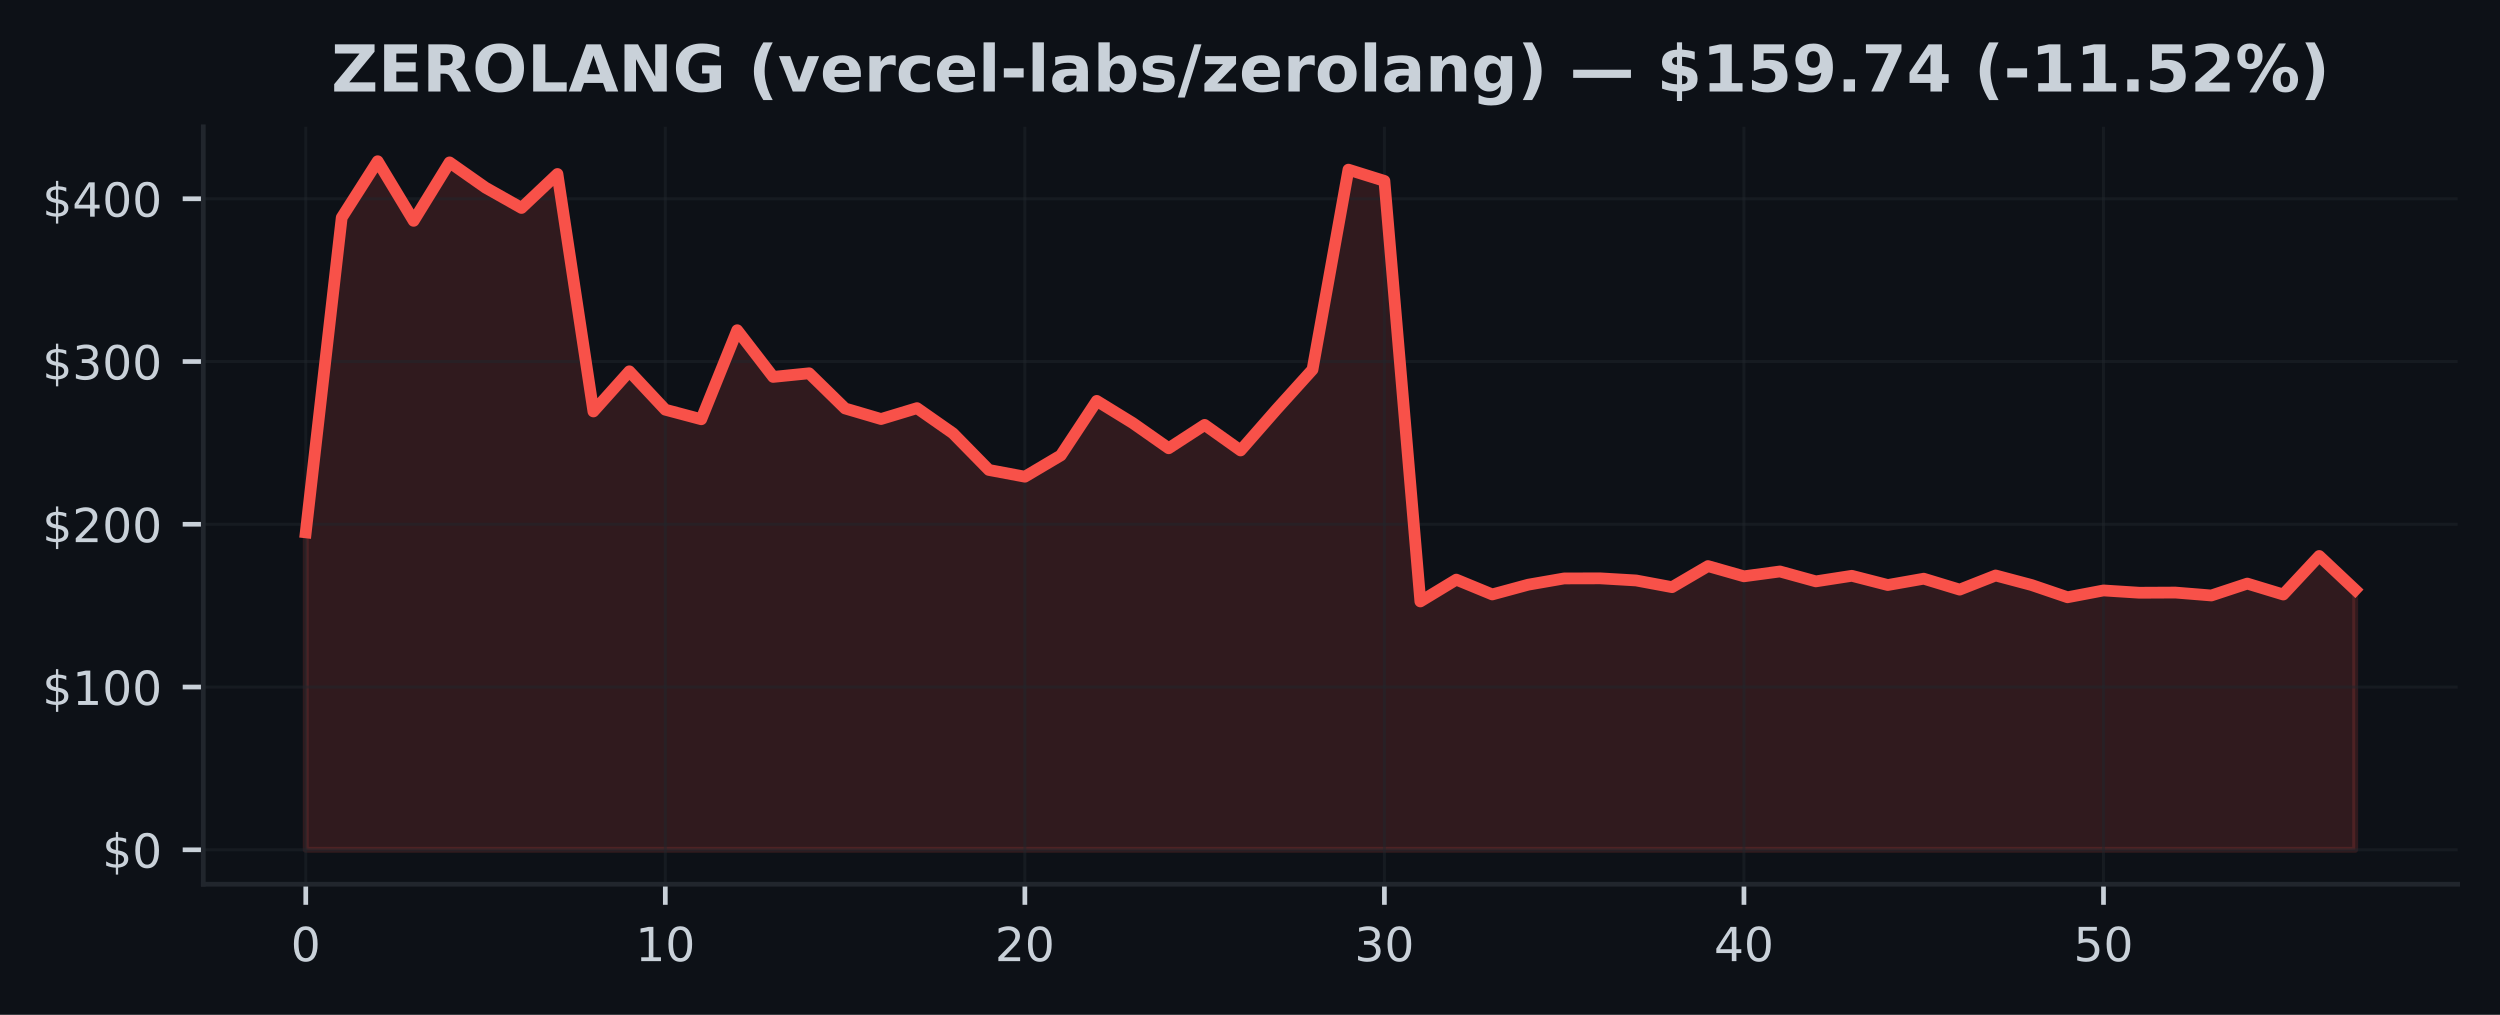
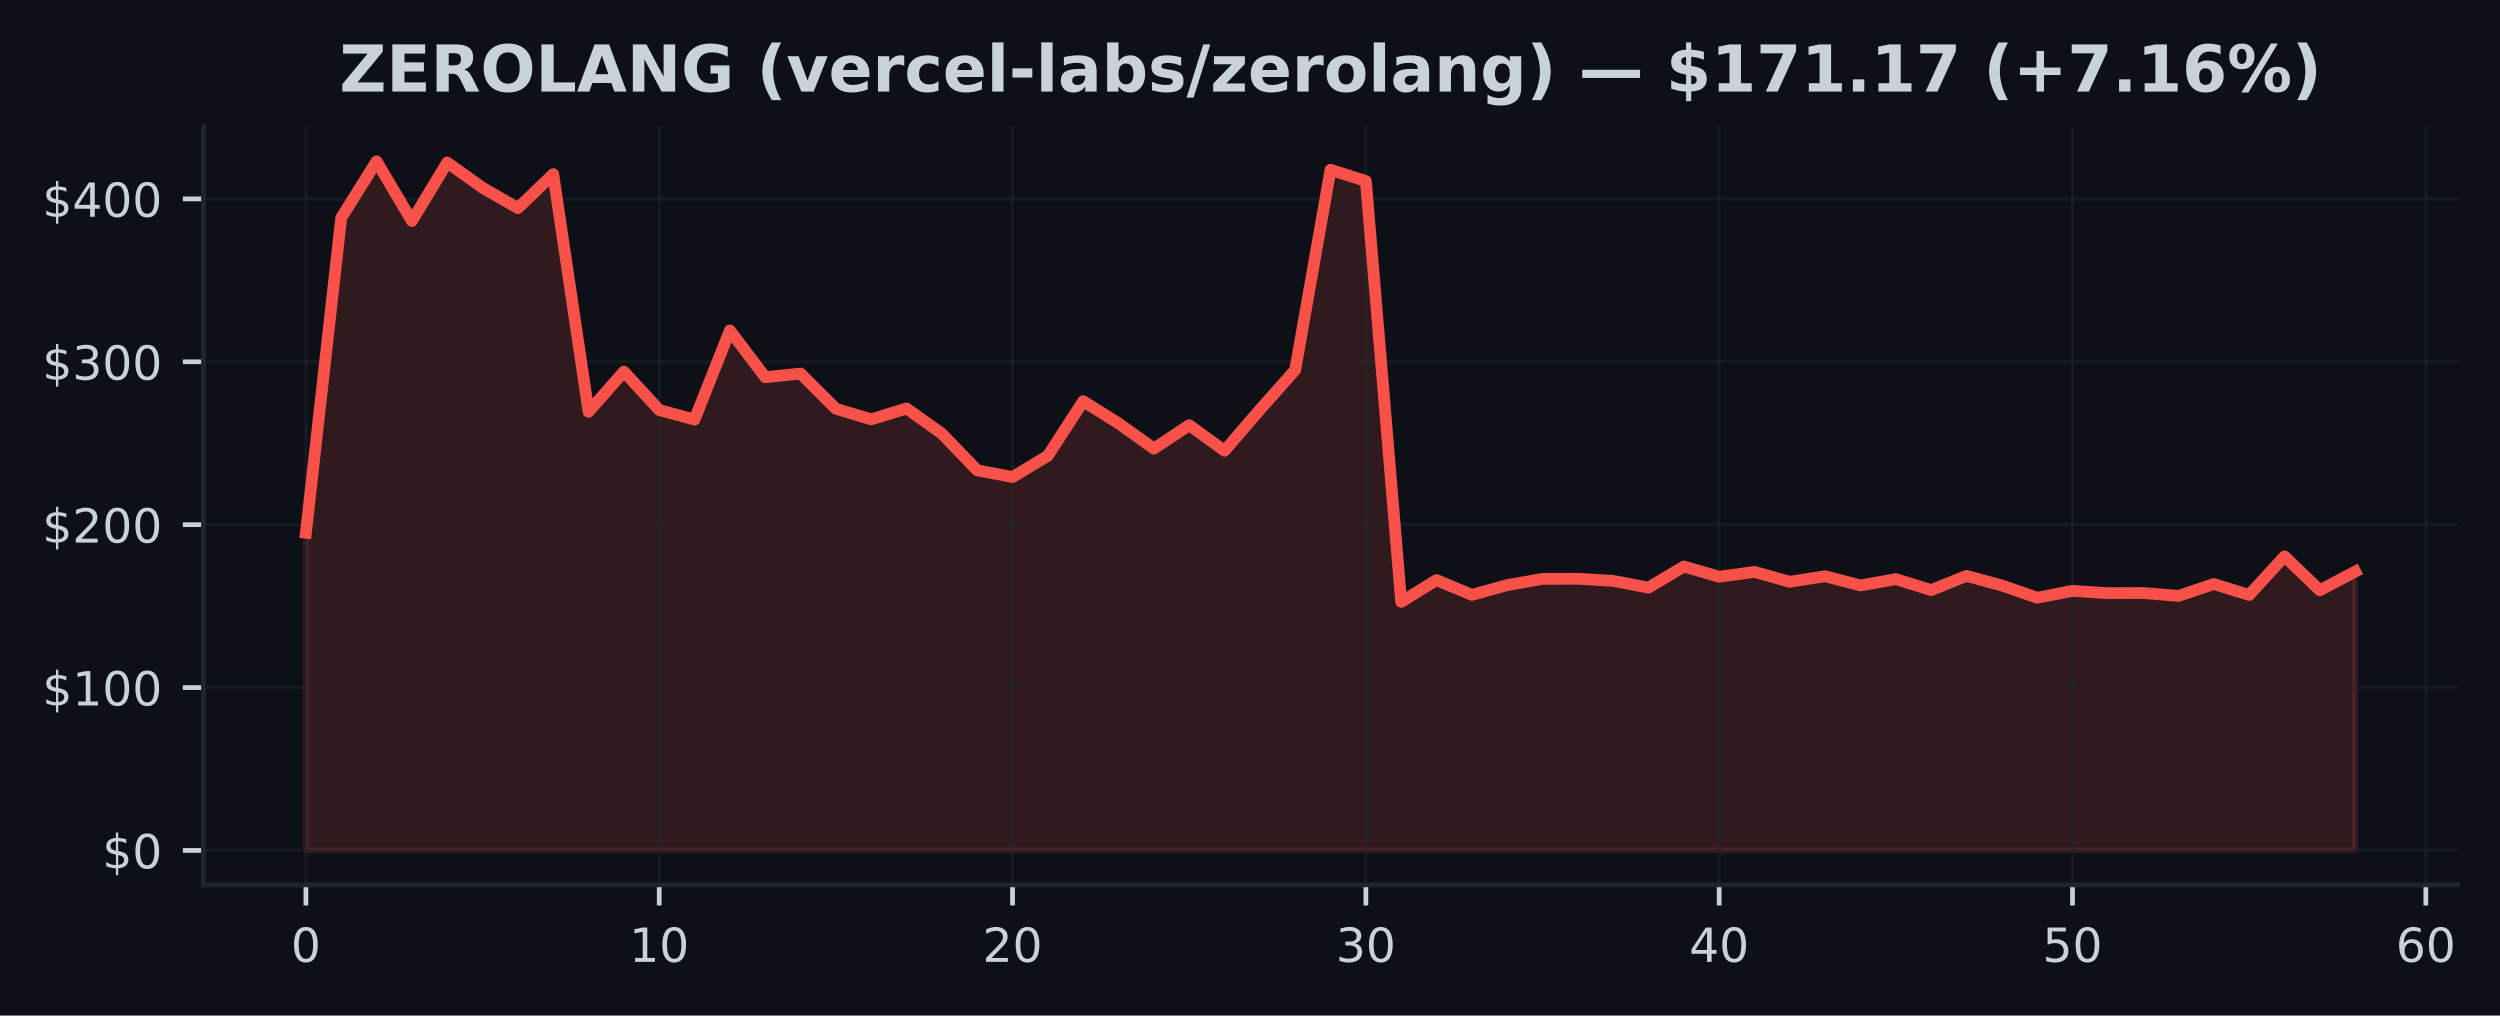
- <svg xmlns="http://www.w3.org/2000/svg" xmlns:xlink="http://www.w3.org/1999/xlink" width="425pt" height="172.518pt" viewBox="0 0 425 172.518" version="1.1">
+ <svg xmlns="http://www.w3.org/2000/svg" xmlns:xlink="http://www.w3.org/1999/xlink" width="424.683pt" height="172.518pt" viewBox="0 0 424.683 172.518" version="1.1">
  <defs>
    <style type="text/css">*{stroke-linejoin: round; stroke-linecap: butt}</style>
  </defs>
  <g id="figure_1">
    <g id="patch_1">
-       <path d="M 0 172.518  L 425 172.518  L 425 0  L 0 0  z " style="fill: #0d1117" />
+       <path d="M 0 172.518  L 424.683 172.518  L 424.683 0  L 0 0  z " style="fill: #0d1117" />
    </g>
    <g id="axes_1">
      <g id="patch_2">
-         <path d="M 34.56 150.318  L 417.8 150.318  L 417.8 21.558  L 34.56 21.558  z " style="fill: #0d1117" />
+         <path d="M 34.56 150.318  L 417.483 150.318  L 417.483 21.558  L 34.56 21.558  z " style="fill: #0d1117" />
      </g>
      <g id="FillBetweenPolyCollection_1">
        <defs>
-           <path id="m82222fc00d" d="M 51.98 -28.053  L 51.98 -82.017  L 58.092 -135.523  L 64.205 -145.107  L 70.317 -134.978  L 76.429 -144.911  L 82.541 -140.617  L 88.654 -137.166  L 94.766 -142.938  L 100.878 -102.572  L 106.991 -109.395  L 113.103 -102.868  L 119.215 -101.244  L 125.327 -116.379  L 131.44 -108.444  L 137.552 -109.061  L 143.664 -103.082  L 149.776 -101.283  L 155.889 -103.134  L 162.001 -98.857  L 168.113 -92.626  L 174.226 -91.48  L 180.338 -95.102  L 186.45 -104.365  L 192.562 -100.605  L 198.675 -96.317  L 204.787 -100.287  L 210.899 -95.943  L 217.012 -102.921  L 223.124 -109.68  L 229.236 -143.677  L 235.348 -141.765  L 241.461 -70.275  L 247.573 -73.983  L 253.685 -71.465  L 259.798 -73.122  L 265.91 -74.184  L 272.022 -74.201  L 278.134 -73.841  L 284.247 -72.701  L 290.359 -76.285  L 296.471 -74.544  L 302.584 -75.369  L 308.696 -73.686  L 314.808 -74.633  L 320.92 -73.064  L 327.033 -74.14  L 333.145 -72.281  L 339.257 -74.688  L 345.369 -73.064  L 351.482 -70.983  L 357.594 -72.143  L 363.706 -71.752  L 369.819 -71.783  L 375.931 -71.288  L 382.043 -73.307  L 388.155 -71.451  L 394.268 -78.003  L 400.38 -72.25  L 400.38 -28.053  L 400.38 -28.053  L 394.268 -28.053  L 388.155 -28.053  L 382.043 -28.053  L 375.931 -28.053  L 369.819 -28.053  L 363.706 -28.053  L 357.594 -28.053  L 351.482 -28.053  L 345.369 -28.053  L 339.257 -28.053  L 333.145 -28.053  L 327.033 -28.053  L 320.92 -28.053  L 314.808 -28.053  L 308.696 -28.053  L 302.584 -28.053  L 296.471 -28.053  L 290.359 -28.053  L 284.247 -28.053  L 278.134 -28.053  L 272.022 -28.053  L 265.91 -28.053  L 259.798 -28.053  L 253.685 -28.053  L 247.573 -28.053  L 241.461 -28.053  L 235.348 -28.053  L 229.236 -28.053  L 223.124 -28.053  L 217.012 -28.053  L 210.899 -28.053  L 204.787 -28.053  L 198.675 -28.053  L 192.562 -28.053  L 186.45 -28.053  L 180.338 -28.053  L 174.226 -28.053  L 168.113 -28.053  L 162.001 -28.053  L 155.889 -28.053  L 149.776 -28.053  L 143.664 -28.053  L 137.552 -28.053  L 131.44 -28.053  L 125.327 -28.053  L 119.215 -28.053  L 113.103 -28.053  L 106.991 -28.053  L 100.878 -28.053  L 94.766 -28.053  L 88.654 -28.053  L 82.541 -28.053  L 76.429 -28.053  L 70.317 -28.053  L 64.205 -28.053  L 58.092 -28.053  L 51.98 -28.053  z " style="stroke: #f85149; stroke-opacity: 0.15" />
+           <path id="ma03263bd7e" d="M 51.966 -28.053  L 51.966 -82.017  L 57.968 -135.523  L 63.969 -145.107  L 69.971 -134.978  L 75.973 -144.911  L 81.975 -140.617  L 87.977 -137.166  L 93.979 -142.938  L 99.981 -102.572  L 105.983 -109.395  L 111.985 -102.868  L 117.987 -101.244  L 123.989 -116.379  L 129.991 -108.444  L 135.993 -109.061  L 141.994 -103.082  L 147.996 -101.283  L 153.998 -103.134  L 160 -98.857  L 166.002 -92.626  L 172.004 -91.48  L 178.006 -95.102  L 184.008 -104.365  L 190.01 -100.605  L 196.012 -96.317  L 202.014 -100.287  L 208.016 -95.943  L 214.018 -102.921  L 220.02 -109.68  L 226.021 -143.677  L 232.023 -141.765  L 238.025 -70.275  L 244.027 -73.983  L 250.029 -71.465  L 256.031 -73.122  L 262.033 -74.184  L 268.035 -74.201  L 274.037 -73.841  L 280.039 -72.701  L 286.041 -76.285  L 292.043 -74.544  L 298.045 -75.369  L 304.046 -73.686  L 310.048 -74.633  L 316.05 -73.064  L 322.052 -74.14  L 328.054 -72.281  L 334.056 -74.688  L 340.058 -73.064  L 346.06 -70.983  L 352.062 -72.143  L 358.064 -71.752  L 364.066 -71.783  L 370.068 -71.288  L 376.07 -73.307  L 382.072 -71.451  L 388.073 -78.003  L 394.075 -72.25  L 400.077 -75.413  L 400.077 -28.053  L 400.077 -28.053  L 394.075 -28.053  L 388.073 -28.053  L 382.072 -28.053  L 376.07 -28.053  L 370.068 -28.053  L 364.066 -28.053  L 358.064 -28.053  L 352.062 -28.053  L 346.06 -28.053  L 340.058 -28.053  L 334.056 -28.053  L 328.054 -28.053  L 322.052 -28.053  L 316.05 -28.053  L 310.048 -28.053  L 304.046 -28.053  L 298.045 -28.053  L 292.043 -28.053  L 286.041 -28.053  L 280.039 -28.053  L 274.037 -28.053  L 268.035 -28.053  L 262.033 -28.053  L 256.031 -28.053  L 250.029 -28.053  L 244.027 -28.053  L 238.025 -28.053  L 232.023 -28.053  L 226.021 -28.053  L 220.02 -28.053  L 214.018 -28.053  L 208.016 -28.053  L 202.014 -28.053  L 196.012 -28.053  L 190.01 -28.053  L 184.008 -28.053  L 178.006 -28.053  L 172.004 -28.053  L 166.002 -28.053  L 160 -28.053  L 153.998 -28.053  L 147.996 -28.053  L 141.994 -28.053  L 135.993 -28.053  L 129.991 -28.053  L 123.989 -28.053  L 117.987 -28.053  L 111.985 -28.053  L 105.983 -28.053  L 99.981 -28.053  L 93.979 -28.053  L 87.977 -28.053  L 81.975 -28.053  L 75.973 -28.053  L 69.971 -28.053  L 63.969 -28.053  L 57.968 -28.053  L 51.966 -28.053  z " style="stroke: #f85149; stroke-opacity: 0.15" />
        </defs>
-         <g clip-path="url(#p7c0afff3d9)">
-           <use xlink:href="#m82222fc00d" x="0" y="172.518" style="fill: #f85149; fill-opacity: 0.15; stroke: #f85149; stroke-opacity: 0.15" />
+         <g clip-path="url(#pbfa5706015)">
+           <use xlink:href="#ma03263bd7e" x="0" y="172.518" style="fill: #f85149; fill-opacity: 0.15; stroke: #f85149; stroke-opacity: 0.15" />
        </g>
      </g>
      <g id="matplotlib.axis_1">
        <g id="xtick_1">
          <g id="line2d_1">
-             <path d="M 51.98 150.318  L 51.98 21.558  " clip-path="url(#p7c0afff3d9)" style="fill: none; stroke: #21262d; stroke-opacity: 0.5; stroke-width: 0.5; stroke-linecap: square" />
+             <path d="M 51.966 150.318  L 51.966 21.558  " clip-path="url(#pbfa5706015)" style="fill: none; stroke: #21262d; stroke-opacity: 0.5; stroke-width: 0.5; stroke-linecap: square" />
          </g>
          <g id="line2d_2">
            <defs>
-               <path id="m937cd81261" d="M 0 0  L 0 3.5  " style="stroke: #c9d1d9; stroke-width: 0.8" />
+               <path id="m688b45592a" d="M 0 0  L 0 3.5  " style="stroke: #c9d1d9; stroke-width: 0.8" />
            </defs>
            <g>
-               <use xlink:href="#m937cd81261" x="51.98" y="150.318" style="fill: #c9d1d9; stroke: #c9d1d9; stroke-width: 0.8" />
+               <use xlink:href="#m688b45592a" x="51.966" y="150.318" style="fill: #c9d1d9; stroke: #c9d1d9; stroke-width: 0.8" />
            </g>
          </g>
          <g id="text_1">
-             <g style="fill: #c9d1d9" transform="translate(49.435 163.3964) scale(0.08 -0.08)">
+             <g style="fill: #c9d1d9" transform="translate(49.42059 163.3964) scale(0.08 -0.08)">
              <defs>
                <path id="DejaVuSans-13" d="M 2034 4250  Q 1547 4250 1301 3770  Q 1056 3291 1056 2328  Q 1056 1369 1301 889  Q 1547 409 2034 409  Q 2525 409 2770 889  Q 3016 1369 3016 2328  Q 3016 3291 2770 3770  Q 2525 4250 2034 4250  z M 2034 4750  Q 2819 4750 3233 4129  Q 3647 3509 3647 2328  Q 3647 1150 3233 529  Q 2819 -91 2034 -91  Q 1250 -91 836 529  Q 422 1150 422 2328  Q 422 3509 836 4129  Q 1250 4750 2034 4750  z " transform="scale(0.015625)" />
              </defs>
              <use xlink:href="#DejaVuSans-13" />
            </g>
          </g>
        </g>
        <g id="xtick_2">
          <g id="line2d_3">
-             <path d="M 113.103 150.318  L 113.103 21.558  " clip-path="url(#p7c0afff3d9)" style="fill: none; stroke: #21262d; stroke-opacity: 0.5; stroke-width: 0.5; stroke-linecap: square" />
+             <path d="M 111.985 150.318  L 111.985 21.558  " clip-path="url(#pbfa5706015)" style="fill: none; stroke: #21262d; stroke-opacity: 0.5; stroke-width: 0.5; stroke-linecap: square" />
          </g>
          <g id="line2d_4">
            <g>
-               <use xlink:href="#m937cd81261" x="113.103" y="150.318" style="fill: #c9d1d9; stroke: #c9d1d9; stroke-width: 0.8" />
+               <use xlink:href="#m688b45592a" x="111.985" y="150.318" style="fill: #c9d1d9; stroke: #c9d1d9; stroke-width: 0.8" />
            </g>
          </g>
          <g id="text_2">
-             <g style="fill: #c9d1d9" transform="translate(108.0128 163.3964) scale(0.08 -0.08)">
+             <g style="fill: #c9d1d9" transform="translate(106.8948 163.3964) scale(0.08 -0.08)">
              <defs>
                <path id="DejaVuSans-14" d="M 794 531  L 1825 531  L 1825 4091  L 703 3866  L 703 4441  L 1819 4666  L 2450 4666  L 2450 531  L 3481 531  L 3481 0  L 794 0  L 794 531  z " transform="scale(0.015625)" />
              </defs>
              <use xlink:href="#DejaVuSans-14" />
              <use xlink:href="#DejaVuSans-13" transform="translate(63.625 0)" />
            </g>
          </g>
        </g>
        <g id="xtick_3">
          <g id="line2d_5">
-             <path d="M 174.226 150.318  L 174.226 21.558  " clip-path="url(#p7c0afff3d9)" style="fill: none; stroke: #21262d; stroke-opacity: 0.5; stroke-width: 0.5; stroke-linecap: square" />
+             <path d="M 172.004 150.318  L 172.004 21.558  " clip-path="url(#pbfa5706015)" style="fill: none; stroke: #21262d; stroke-opacity: 0.5; stroke-width: 0.5; stroke-linecap: square" />
          </g>
          <g id="line2d_6">
            <g>
-               <use xlink:href="#m937cd81261" x="174.226" y="150.318" style="fill: #c9d1d9; stroke: #c9d1d9; stroke-width: 0.8" />
+               <use xlink:href="#m688b45592a" x="172.004" y="150.318" style="fill: #c9d1d9; stroke: #c9d1d9; stroke-width: 0.8" />
            </g>
          </g>
          <g id="text_3">
-             <g style="fill: #c9d1d9" transform="translate(169.1356 163.3964) scale(0.08 -0.08)">
+             <g style="fill: #c9d1d9" transform="translate(166.9141 163.3964) scale(0.08 -0.08)">
              <defs>
                <path id="DejaVuSans-15" d="M 1228 531  L 3431 531  L 3431 0  L 469 0  L 469 531  Q 828 903 1448 1529  Q 2069 2156 2228 2338  Q 2531 2678 2651 2914  Q 2772 3150 2772 3378  Q 2772 3750 2511 3984  Q 2250 4219 1831 4219  Q 1534 4219 1204 4116  Q 875 4013 500 3803  L 500 4441  Q 881 4594 1212 4672  Q 1544 4750 1819 4750  Q 2544 4750 2975 4387  Q 3406 4025 3406 3419  Q 3406 3131 3298 2873  Q 3191 2616 2906 2266  Q 2828 2175 2409 1742  Q 1991 1309 1228 531  z " transform="scale(0.015625)" />
              </defs>
              <use xlink:href="#DejaVuSans-15" />
              <use xlink:href="#DejaVuSans-13" transform="translate(63.625 0)" />
            </g>
          </g>
        </g>
        <g id="xtick_4">
          <g id="line2d_7">
-             <path d="M 235.348 150.318  L 235.348 21.558  " clip-path="url(#p7c0afff3d9)" style="fill: none; stroke: #21262d; stroke-opacity: 0.5; stroke-width: 0.5; stroke-linecap: square" />
+             <path d="M 232.023 150.318  L 232.023 21.558  " clip-path="url(#pbfa5706015)" style="fill: none; stroke: #21262d; stroke-opacity: 0.5; stroke-width: 0.5; stroke-linecap: square" />
          </g>
          <g id="line2d_8">
            <g>
-               <use xlink:href="#m937cd81261" x="235.348" y="150.318" style="fill: #c9d1d9; stroke: #c9d1d9; stroke-width: 0.8" />
+               <use xlink:href="#m688b45592a" x="232.023" y="150.318" style="fill: #c9d1d9; stroke: #c9d1d9; stroke-width: 0.8" />
            </g>
          </g>
          <g id="text_4">
-             <g style="fill: #c9d1d9" transform="translate(230.2584 163.3964) scale(0.08 -0.08)">
+             <g style="fill: #c9d1d9" transform="translate(226.9334 163.3964) scale(0.08 -0.08)">
              <defs>
                <path id="DejaVuSans-16" d="M 2597 2516  Q 3050 2419 3304 2112  Q 3559 1806 3559 1356  Q 3559 666 3084 287  Q 2609 -91 1734 -91  Q 1441 -91 1130 -33  Q 819 25 488 141  L 488 750  Q 750 597 1062 519  Q 1375 441 1716 441  Q 2309 441 2620 675  Q 2931 909 2931 1356  Q 2931 1769 2642 2001  Q 2353 2234 1838 2234  L 1294 2234  L 1294 2753  L 1863 2753  Q 2328 2753 2575 2939  Q 2822 3125 2822 3475  Q 2822 3834 2567 4026  Q 2313 4219 1838 4219  Q 1578 4219 1281 4162  Q 984 4106 628 3988  L 628 4550  Q 988 4650 1302 4700  Q 1616 4750 1894 4750  Q 2613 4750 3031 4423  Q 3450 4097 3450 3541  Q 3450 3153 3228 2886  Q 3006 2619 2597 2516  z " transform="scale(0.015625)" />
              </defs>
              <use xlink:href="#DejaVuSans-16" />
              <use xlink:href="#DejaVuSans-13" transform="translate(63.625 0)" />
            </g>
          </g>
        </g>
        <g id="xtick_5">
          <g id="line2d_9">
-             <path d="M 296.471 150.318  L 296.471 21.558  " clip-path="url(#p7c0afff3d9)" style="fill: none; stroke: #21262d; stroke-opacity: 0.5; stroke-width: 0.5; stroke-linecap: square" />
+             <path d="M 292.043 150.318  L 292.043 21.558  " clip-path="url(#pbfa5706015)" style="fill: none; stroke: #21262d; stroke-opacity: 0.5; stroke-width: 0.5; stroke-linecap: square" />
          </g>
          <g id="line2d_10">
            <g>
-               <use xlink:href="#m937cd81261" x="296.471" y="150.318" style="fill: #c9d1d9; stroke: #c9d1d9; stroke-width: 0.8" />
+               <use xlink:href="#m688b45592a" x="292.043" y="150.318" style="fill: #c9d1d9; stroke: #c9d1d9; stroke-width: 0.8" />
            </g>
          </g>
          <g id="text_5">
-             <g style="fill: #c9d1d9" transform="translate(291.3812 163.3964) scale(0.08 -0.08)">
+             <g style="fill: #c9d1d9" transform="translate(286.9526 163.3964) scale(0.08 -0.08)">
              <defs>
                <path id="DejaVuSans-17" d="M 2419 4116  L 825 1625  L 2419 1625  L 2419 4116  z M 2253 4666  L 3047 4666  L 3047 1625  L 3713 1625  L 3713 1100  L 3047 1100  L 3047 0  L 2419 0  L 2419 1100  L 313 1100  L 313 1709  L 2253 4666  z " transform="scale(0.015625)" />
              </defs>
              <use xlink:href="#DejaVuSans-17" />
              <use xlink:href="#DejaVuSans-13" transform="translate(63.625 0)" />
            </g>
          </g>
        </g>
        <g id="xtick_6">
          <g id="line2d_11">
-             <path d="M 357.594 150.318  L 357.594 21.558  " clip-path="url(#p7c0afff3d9)" style="fill: none; stroke: #21262d; stroke-opacity: 0.5; stroke-width: 0.5; stroke-linecap: square" />
+             <path d="M 352.062 150.318  L 352.062 21.558  " clip-path="url(#pbfa5706015)" style="fill: none; stroke: #21262d; stroke-opacity: 0.5; stroke-width: 0.5; stroke-linecap: square" />
          </g>
          <g id="line2d_12">
            <g>
-               <use xlink:href="#m937cd81261" x="357.594" y="150.318" style="fill: #c9d1d9; stroke: #c9d1d9; stroke-width: 0.8" />
+               <use xlink:href="#m688b45592a" x="352.062" y="150.318" style="fill: #c9d1d9; stroke: #c9d1d9; stroke-width: 0.8" />
            </g>
          </g>
          <g id="text_6">
-             <g style="fill: #c9d1d9" transform="translate(352.504 163.3964) scale(0.08 -0.08)">
+             <g style="fill: #c9d1d9" transform="translate(346.9719 163.3964) scale(0.08 -0.08)">
              <defs>
                <path id="DejaVuSans-18" d="M 691 4666  L 3169 4666  L 3169 4134  L 1269 4134  L 1269 2991  Q 1406 3038 1543 3061  Q 1681 3084 1819 3084  Q 2600 3084 3056 2656  Q 3513 2228 3513 1497  Q 3513 744 3044 326  Q 2575 -91 1722 -91  Q 1428 -91 1123 -41  Q 819 9 494 109  L 494 744  Q 775 591 1075 516  Q 1375 441 1709 441  Q 2250 441 2565 725  Q 2881 1009 2881 1497  Q 2881 1984 2565 2268  Q 2250 2553 1709 2553  Q 1456 2553 1204 2497  Q 953 2441 691 2322  L 691 4666  z " transform="scale(0.015625)" />
              </defs>
              <use xlink:href="#DejaVuSans-18" />
+               <use xlink:href="#DejaVuSans-13" transform="translate(63.625 0)" />
+             </g>
+           </g>
+         </g>
+         <g id="xtick_7">
+           <g id="line2d_13">
+             <path d="M 412.081 150.318  L 412.081 21.558  " clip-path="url(#pbfa5706015)" style="fill: none; stroke: #21262d; stroke-opacity: 0.5; stroke-width: 0.5; stroke-linecap: square" />
+           </g>
+           <g id="line2d_14">
+             <g>
+               <use xlink:href="#m688b45592a" x="412.081" y="150.318" style="fill: #c9d1d9; stroke: #c9d1d9; stroke-width: 0.8" />
+             </g>
+           </g>
+           <g id="text_7">
+             <g style="fill: #c9d1d9" transform="translate(406.9912 163.3964) scale(0.08 -0.08)">
+               <defs>
+                 <path id="DejaVuSans-19" d="M 2113 2584  Q 1688 2584 1439 2293  Q 1191 2003 1191 1497  Q 1191 994 1439 701  Q 1688 409 2113 409  Q 2538 409 2786 701  Q 3034 994 3034 1497  Q 3034 2003 2786 2293  Q 2538 2584 2113 2584  z M 3366 4563  L 3366 3988  Q 3128 4100 2886 4159  Q 2644 4219 2406 4219  Q 1781 4219 1451 3797  Q 1122 3375 1075 2522  Q 1259 2794 1537 2939  Q 1816 3084 2150 3084  Q 2853 3084 3261 2657  Q 3669 2231 3669 1497  Q 3669 778 3244 343  Q 2819 -91 2113 -91  Q 1303 -91 875 529  Q 447 1150 447 2328  Q 447 3434 972 4092  Q 1497 4750 2381 4750  Q 2619 4750 2861 4703  Q 3103 4656 3366 4563  z " transform="scale(0.015625)" />
+               </defs>
+               <use xlink:href="#DejaVuSans-19" />
              <use xlink:href="#DejaVuSans-13" transform="translate(63.625 0)" />
            </g>
          </g>
        </g>
      </g>
      <g id="matplotlib.axis_2">
        <g id="ytick_1">
-           <g id="line2d_13">
-             <path d="M 34.56 144.466  L 417.8 144.466  " clip-path="url(#p7c0afff3d9)" style="fill: none; stroke: #21262d; stroke-opacity: 0.5; stroke-width: 0.5; stroke-linecap: square" />
-           </g>
-           <g id="line2d_14">
+           <g id="line2d_15">
+             <path d="M 34.56 144.466  L 417.483 144.466  " clip-path="url(#pbfa5706015)" style="fill: none; stroke: #21262d; stroke-opacity: 0.5; stroke-width: 0.5; stroke-linecap: square" />
+           </g>
+           <g id="line2d_16">
            <defs>
-               <path id="m83a2e3b2bb" d="M 0 0  L -3.5 0  " style="stroke: #c9d1d9; stroke-width: 0.8" />
+               <path id="m37fc554089" d="M 0 0  L -3.5 0  " style="stroke: #c9d1d9; stroke-width: 0.8" />
            </defs>
            <g>
-               <use xlink:href="#m83a2e3b2bb" x="34.56" y="144.466" style="fill: #c9d1d9; stroke: #c9d1d9; stroke-width: 0.8" />
-             </g>
-           </g>
-           <g id="text_7">
+               <use xlink:href="#m37fc554089" x="34.56" y="144.466" style="fill: #c9d1d9; stroke: #c9d1d9; stroke-width: 0.8" />
+             </g>
+           </g>
+           <g id="text_8">
            <g style="fill: #c9d1d9" transform="translate(17.38 147.5049) scale(0.08 -0.08)">
              <defs>
                <path id="DejaVuSans-7" d="M 2163 -941  L 1850 -941  L 1847 0  Q 1519 6 1191 76  Q 863 147 531 288  L 531 850  Q 850 650 1176 548  Q 1503 447 1850 444  L 1850 1869  Q 1159 1981 845 2250  Q 531 2519 531 2988  Q 531 3497 872 3790  Q 1213 4084 1850 4128  L 1850 4863  L 2163 4863  L 2163 4138  Q 2453 4125 2725 4076  Q 2997 4028 3256 3944  L 3256 3397  Q 2997 3528 2723 3600  Q 2450 3672 2163 3684  L 2163 2350  Q 2872 2241 3206 1959  Q 3541 1678 3541 1191  Q 3541 663 3186 358  Q 2831 53 2163 6  L 2163 -941  z M 1850 2406  L 1850 3688  Q 1488 3647 1297 3481  Q 1106 3316 1106 3041  Q 1106 2772 1282 2622  Q 1459 2472 1850 2406  z M 2163 1806  L 2163 453  Q 2559 506 2761 678  Q 2963 850 2963 1131  Q 2963 1406 2770 1568  Q 2578 1731 2163 1806  z " transform="scale(0.015625)" />
              </defs>
              <use xlink:href="#DejaVuSans-7" />
              <use xlink:href="#DejaVuSans-13" transform="translate(63.625 0)" />
            </g>
          </g>
        </g>
        <g id="ytick_2">
-           <g id="line2d_15">
-             <path d="M 34.56 116.797  L 417.8 116.797  " clip-path="url(#p7c0afff3d9)" style="fill: none; stroke: #21262d; stroke-opacity: 0.5; stroke-width: 0.5; stroke-linecap: square" />
-           </g>
-           <g id="line2d_16">
-             <g>
-               <use xlink:href="#m83a2e3b2bb" x="34.56" y="116.797" style="fill: #c9d1d9; stroke: #c9d1d9; stroke-width: 0.8" />
-             </g>
-           </g>
-           <g id="text_8">
+           <g id="line2d_17">
+             <path d="M 34.56 116.797  L 417.483 116.797  " clip-path="url(#pbfa5706015)" style="fill: none; stroke: #21262d; stroke-opacity: 0.5; stroke-width: 0.5; stroke-linecap: square" />
+           </g>
+           <g id="line2d_18">
+             <g>
+               <use xlink:href="#m37fc554089" x="34.56" y="116.797" style="fill: #c9d1d9; stroke: #c9d1d9; stroke-width: 0.8" />
+             </g>
+           </g>
+           <g id="text_9">
            <g style="fill: #c9d1d9" transform="translate(7.2 119.8364) scale(0.08 -0.08)">
              <use xlink:href="#DejaVuSans-7" />
              <use xlink:href="#DejaVuSans-14" transform="translate(63.625 0)" />
              <use xlink:href="#DejaVuSans-13" transform="translate(127.25 0)" />
              <use xlink:href="#DejaVuSans-13" transform="translate(190.875 0)" />
            </g>
          </g>
        </g>
        <g id="ytick_3">
-           <g id="line2d_17">
-             <path d="M 34.56 89.128  L 417.8 89.128  " clip-path="url(#p7c0afff3d9)" style="fill: none; stroke: #21262d; stroke-opacity: 0.5; stroke-width: 0.5; stroke-linecap: square" />
-           </g>
-           <g id="line2d_18">
-             <g>
-               <use xlink:href="#m83a2e3b2bb" x="34.56" y="89.128" style="fill: #c9d1d9; stroke: #c9d1d9; stroke-width: 0.8" />
-             </g>
-           </g>
-           <g id="text_9">
+           <g id="line2d_19">
+             <path d="M 34.56 89.128  L 417.483 89.128  " clip-path="url(#pbfa5706015)" style="fill: none; stroke: #21262d; stroke-opacity: 0.5; stroke-width: 0.5; stroke-linecap: square" />
+           </g>
+           <g id="line2d_20">
+             <g>
+               <use xlink:href="#m37fc554089" x="34.56" y="89.128" style="fill: #c9d1d9; stroke: #c9d1d9; stroke-width: 0.8" />
+             </g>
+           </g>
+           <g id="text_10">
            <g style="fill: #c9d1d9" transform="translate(7.2 92.16784) scale(0.08 -0.08)">
              <use xlink:href="#DejaVuSans-7" />
              <use xlink:href="#DejaVuSans-15" transform="translate(63.625 0)" />
              <use xlink:href="#DejaVuSans-13" transform="translate(127.25 0)" />
              <use xlink:href="#DejaVuSans-13" transform="translate(190.875 0)" />
            </g>
          </g>
        </g>
        <g id="ytick_4">
-           <g id="line2d_19">
-             <path d="M 34.56 61.46  L 417.8 61.46  " clip-path="url(#p7c0afff3d9)" style="fill: none; stroke: #21262d; stroke-opacity: 0.5; stroke-width: 0.5; stroke-linecap: square" />
-           </g>
-           <g id="line2d_20">
-             <g>
-               <use xlink:href="#m83a2e3b2bb" x="34.56" y="61.46" style="fill: #c9d1d9; stroke: #c9d1d9; stroke-width: 0.8" />
-             </g>
-           </g>
-           <g id="text_10">
+           <g id="line2d_21">
+             <path d="M 34.56 61.46  L 417.483 61.46  " clip-path="url(#pbfa5706015)" style="fill: none; stroke: #21262d; stroke-opacity: 0.5; stroke-width: 0.5; stroke-linecap: square" />
+           </g>
+           <g id="line2d_22">
+             <g>
+               <use xlink:href="#m37fc554089" x="34.56" y="61.46" style="fill: #c9d1d9; stroke: #c9d1d9; stroke-width: 0.8" />
+             </g>
+           </g>
+           <g id="text_11">
            <g style="fill: #c9d1d9" transform="translate(7.2 64.4993) scale(0.08 -0.08)">
              <use xlink:href="#DejaVuSans-7" />
              <use xlink:href="#DejaVuSans-16" transform="translate(63.625 0)" />
              <use xlink:href="#DejaVuSans-13" transform="translate(127.25 0)" />
              <use xlink:href="#DejaVuSans-13" transform="translate(190.875 0)" />
            </g>
          </g>
        </g>
        <g id="ytick_5">
-           <g id="line2d_21">
-             <path d="M 34.56 33.791  L 417.8 33.791  " clip-path="url(#p7c0afff3d9)" style="fill: none; stroke: #21262d; stroke-opacity: 0.5; stroke-width: 0.5; stroke-linecap: square" />
-           </g>
-           <g id="line2d_22">
-             <g>
-               <use xlink:href="#m83a2e3b2bb" x="34.56" y="33.791" style="fill: #c9d1d9; stroke: #c9d1d9; stroke-width: 0.8" />
-             </g>
-           </g>
-           <g id="text_11">
+           <g id="line2d_23">
+             <path d="M 34.56 33.791  L 417.483 33.791  " clip-path="url(#pbfa5706015)" style="fill: none; stroke: #21262d; stroke-opacity: 0.5; stroke-width: 0.5; stroke-linecap: square" />
+           </g>
+           <g id="line2d_24">
+             <g>
+               <use xlink:href="#m37fc554089" x="34.56" y="33.791" style="fill: #c9d1d9; stroke: #c9d1d9; stroke-width: 0.8" />
+             </g>
+           </g>
+           <g id="text_12">
            <g style="fill: #c9d1d9" transform="translate(7.2 36.83075) scale(0.08 -0.08)">
              <use xlink:href="#DejaVuSans-7" />
              <use xlink:href="#DejaVuSans-17" transform="translate(63.625 0)" />
              <use xlink:href="#DejaVuSans-13" transform="translate(127.25 0)" />
              <use xlink:href="#DejaVuSans-13" transform="translate(190.875 0)" />
            </g>
          </g>
        </g>
      </g>
-       <g id="line2d_23">
-         <path d="M 51.98 90.501  L 58.092 36.995  L 64.205 27.411  L 70.317 37.54  L 76.429 27.607  L 82.541 31.902  L 88.654 35.352  L 94.766 29.58  L 100.878 69.946  L 106.991 63.123  L 113.103 69.65  L 119.215 71.274  L 125.327 56.139  L 131.44 64.075  L 137.552 63.458  L 143.664 69.437  L 149.776 71.235  L 155.889 69.384  L 162.001 73.662  L 168.113 79.893  L 174.226 81.038  L 180.338 77.416  L 186.45 68.153  L 192.562 71.913  L 198.675 76.202  L 204.787 72.231  L 210.899 76.575  L 217.012 69.597  L 223.124 62.838  L 229.236 28.841  L 235.348 30.753  L 241.461 102.243  L 247.573 98.536  L 253.685 101.054  L 259.798 99.396  L 265.91 98.334  L 272.022 98.317  L 278.134 98.677  L 284.247 99.817  L 290.359 96.234  L 296.471 97.974  L 302.584 97.15  L 308.696 98.832  L 314.808 97.886  L 320.92 99.454  L 327.033 98.378  L 333.145 100.237  L 339.257 97.83  L 345.369 99.454  L 351.482 101.535  L 357.594 100.376  L 363.706 100.766  L 369.819 100.735  L 375.931 101.231  L 382.043 99.211  L 388.155 101.067  L 394.268 94.516  L 400.38 100.268  " clip-path="url(#p7c0afff3d9)" style="fill: none; stroke: #f85149; stroke-width: 2; stroke-linecap: square" />
+       <g id="line2d_25">
+         <path d="M 51.966 90.501  L 57.968 36.995  L 63.969 27.411  L 69.971 37.54  L 75.973 27.607  L 81.975 31.902  L 87.977 35.352  L 93.979 29.58  L 99.981 69.946  L 105.983 63.123  L 111.985 69.65  L 117.987 71.274  L 123.989 56.139  L 129.991 64.075  L 135.993 63.458  L 141.994 69.437  L 147.996 71.235  L 153.998 69.384  L 160 73.662  L 166.002 79.893  L 172.004 81.038  L 178.006 77.416  L 184.008 68.153  L 190.01 71.913  L 196.012 76.202  L 202.014 72.231  L 208.016 76.575  L 214.018 69.597  L 220.02 62.838  L 226.021 28.841  L 232.023 30.753  L 238.025 102.243  L 244.027 98.536  L 250.029 101.054  L 256.031 99.396  L 262.033 98.334  L 268.035 98.317  L 274.037 98.677  L 280.039 99.817  L 286.041 96.234  L 292.043 97.974  L 298.045 97.15  L 304.046 98.832  L 310.048 97.886  L 316.05 99.454  L 322.052 98.378  L 328.054 100.237  L 334.056 97.83  L 340.058 99.454  L 346.06 101.535  L 352.062 100.376  L 358.064 100.766  L 364.066 100.735  L 370.068 101.231  L 376.07 99.211  L 382.072 101.067  L 388.073 94.516  L 394.075 100.268  L 400.077 97.105  " clip-path="url(#pbfa5706015)" style="fill: none; stroke: #f85149; stroke-width: 2; stroke-linecap: square" />
      </g>
      <g id="patch_3">
        <path d="M 34.56 150.318  L 34.56 21.558  " style="fill: none; stroke: #21262d; stroke-width: 0.8; stroke-linejoin: miter; stroke-linecap: square" />
      </g>
      <g id="patch_4">
-         <path d="M 34.56 150.318  L 417.8 150.318  " style="fill: none; stroke: #21262d; stroke-width: 0.8; stroke-linejoin: miter; stroke-linecap: square" />
-       </g>
-       <g id="text_12">
-         <g style="fill: #c9d1d9" transform="translate(56.3168 15.55828) scale(0.11 -0.11)">
+         <path d="M 34.56 150.318  L 417.483 150.318  " style="fill: none; stroke: #21262d; stroke-width: 0.8; stroke-linejoin: miter; stroke-linecap: square" />
+       </g>
+       <g id="text_13">
+         <g style="fill: #c9d1d9" transform="translate(57.65871 15.55828) scale(0.11 -0.11)">
          <defs>
            <path id="DejaVuSans-Bold-3d" d="M 359 4666  L 4281 4666  L 4281 3938  L 1778 909  L 4353 909  L 4353 0  L 288 0  L 288 728  L 2791 3756  L 359 3756  L 359 4666  z " transform="scale(0.015625)" />
            <path id="DejaVuSans-Bold-28" d="M 588 4666  L 3834 4666  L 3834 3756  L 1791 3756  L 1791 2888  L 3713 2888  L 3713 1978  L 1791 1978  L 1791 909  L 3903 909  L 3903 0  L 588 0  L 588 4666  z " transform="scale(0.015625)" />
            <path id="DejaVuSans-Bold-35" d="M 2297 2597  Q 2675 2597 2839 2737  Q 3003 2878 3003 3200  Q 3003 3519 2839 3656  Q 2675 3794 2297 3794  L 1791 3794  L 1791 2597  L 2297 2597  z M 1791 1766  L 1791 0  L 588 0  L 588 4666  L 2425 4666  Q 3347 4666 3776 4356  Q 4206 4047 4206 3378  Q 4206 2916 3982 2619  Q 3759 2322 3309 2181  Q 3556 2125 3751 1926  Q 3947 1728 4147 1325  L 4800 0  L 3519 0  L 2950 1159  Q 2778 1509 2601 1637  Q 2425 1766 2131 1766  L 1791 1766  z " transform="scale(0.015625)" />
            <path id="DejaVuSans-Bold-32" d="M 2719 3878  Q 2169 3878 1866 3472  Q 1563 3066 1563 2328  Q 1563 1594 1866 1187  Q 2169 781 2719 781  Q 3272 781 3575 1187  Q 3878 1594 3878 2328  Q 3878 3066 3575 3472  Q 3272 3878 2719 3878  z M 2719 4750  Q 3844 4750 4481 4106  Q 5119 3463 5119 2328  Q 5119 1197 4481 553  Q 3844 -91 2719 -91  Q 1597 -91 958 553  Q 319 1197 319 2328  Q 319 3463 958 4106  Q 1597 4750 2719 4750  z " transform="scale(0.015625)" />
            <path id="DejaVuSans-Bold-2f" d="M 588 4666  L 1791 4666  L 1791 909  L 3903 909  L 3903 0  L 588 0  L 588 4666  z " transform="scale(0.015625)" />
            <path id="DejaVuSans-Bold-24" d="M 3419 850  L 1538 850  L 1241 0  L 31 0  L 1759 4666  L 3194 4666  L 4922 0  L 3713 0  L 3419 850  z M 1838 1716  L 3116 1716  L 2478 3572  L 1838 1716  z " transform="scale(0.015625)" />
            <path id="DejaVuSans-Bold-31" d="M 588 4666  L 1931 4666  L 3628 1466  L 3628 4666  L 4769 4666  L 4769 0  L 3425 0  L 1728 3200  L 1728 0  L 588 0  L 588 4666  z " transform="scale(0.015625)" />
            <path id="DejaVuSans-Bold-2a" d="M 4781 347  Q 4331 128 3847 18  Q 3363 -91 2847 -91  Q 1681 -91 1000 561  Q 319 1213 319 2328  Q 319 3456 1012 4103  Q 1706 4750 2913 4750  Q 3378 4750 3804 4662  Q 4231 4575 4609 4403  L 4609 3438  Q 4219 3659 3833 3768  Q 3447 3878 3059 3878  Q 2341 3878 1952 3476  Q 1563 3075 1563 2328  Q 1563 1588 1938 1184  Q 2313 781 3003 781  Q 3191 781 3352 804  Q 3513 828 3641 878  L 3641 1784  L 2906 1784  L 2906 2591  L 4781 2591  L 4781 347  z " transform="scale(0.015625)" />
            <path id="DejaVuSans-Bold-3" transform="scale(0.015625)" />
            <path id="DejaVuSans-Bold-b" d="M 2413 -844  L 1484 -844  Q 1006 -72 778 623  Q 550 1319 550 2003  Q 550 2688 779 3389  Q 1009 4091 1484 4856  L 2413 4856  Q 2013 4116 1813 3408  Q 1613 2700 1613 2009  Q 1613 1319 1811 609  Q 2009 -100 2413 -844  z " transform="scale(0.015625)" />
            <path id="DejaVuSans-Bold-59" d="M 97 3500  L 1216 3500  L 2088 1081  L 2956 3500  L 4078 3500  L 2700 0  L 1472 0  L 97 3500  z " transform="scale(0.015625)" />
            <path id="DejaVuSans-Bold-48" d="M 4031 1759  L 4031 1441  L 1416 1441  Q 1456 1047 1700 850  Q 1944 653 2381 653  Q 2734 653 3104 758  Q 3475 863 3866 1075  L 3866 213  Q 3469 63 3072 -14  Q 2675 -91 2278 -91  Q 1328 -91 801 392  Q 275 875 275 1747  Q 275 2603 792 3093  Q 1309 3584 2216 3584  Q 3041 3584 3536 3087  Q 4031 2591 4031 1759  z M 2881 2131  Q 2881 2450 2695 2645  Q 2509 2841 2209 2841  Q 1884 2841 1681 2658  Q 1478 2475 1428 2131  L 2881 2131  z " transform="scale(0.015625)" />
            <path id="DejaVuSans-Bold-55" d="M 3138 2547  Q 2991 2616 2845 2648  Q 2700 2681 2553 2681  Q 2122 2681 1889 2404  Q 1656 2128 1656 1613  L 1656 0  L 538 0  L 538 3500  L 1656 3500  L 1656 2925  Q 1872 3269 2151 3426  Q 2431 3584 2822 3584  Q 2878 3584 2943 3579  Q 3009 3575 3134 3559  L 3138 2547  z " transform="scale(0.015625)" />
            <path id="DejaVuSans-Bold-46" d="M 3366 3391  L 3366 2478  Q 3138 2634 2908 2709  Q 2678 2784 2431 2784  Q 1963 2784 1702 2511  Q 1441 2238 1441 1747  Q 1441 1256 1702 982  Q 1963 709 2431 709  Q 2694 709 2930 787  Q 3166 866 3366 1019  L 3366 103  Q 3103 6 2833 -42  Q 2563 -91 2291 -91  Q 1344 -91 809 395  Q 275 881 275 1747  Q 275 2613 809 3098  Q 1344 3584 2291 3584  Q 2566 3584 2833 3536  Q 3100 3488 3366 3391  z " transform="scale(0.015625)" />
            <path id="DejaVuSans-Bold-4f" d="M 538 4863  L 1656 4863  L 1656 0  L 538 0  L 538 4863  z " transform="scale(0.015625)" />
            <path id="DejaVuSans-Bold-10" d="M 347 2297  L 2309 2297  L 2309 1388  L 347 1388  L 347 2297  z " transform="scale(0.015625)" />
            <path id="DejaVuSans-Bold-44" d="M 2106 1575  Q 1756 1575 1579 1456  Q 1403 1338 1403 1106  Q 1403 894 1545 773  Q 1688 653 1941 653  Q 2256 653 2472 879  Q 2688 1106 2688 1447  L 2688 1575  L 2106 1575  z M 3816 1997  L 3816 0  L 2688 0  L 2688 519  Q 2463 200 2181 54  Q 1900 -91 1497 -91  Q 953 -91 614 226  Q 275 544 275 1050  Q 275 1666 698 1953  Q 1122 2241 2028 2241  L 2688 2241  L 2688 2328  Q 2688 2594 2478 2717  Q 2269 2841 1825 2841  Q 1466 2841 1156 2769  Q 847 2697 581 2553  L 581 3406  Q 941 3494 1303 3539  Q 1666 3584 2028 3584  Q 2975 3584 3395 3211  Q 3816 2838 3816 1997  z " transform="scale(0.015625)" />
            <path id="DejaVuSans-Bold-45" d="M 2400 722  Q 2759 722 2948 984  Q 3138 1247 3138 1747  Q 3138 2247 2948 2509  Q 2759 2772 2400 2772  Q 2041 2772 1848 2508  Q 1656 2244 1656 1747  Q 1656 1250 1848 986  Q 2041 722 2400 722  z M 1656 2988  Q 1888 3294 2169 3439  Q 2450 3584 2816 3584  Q 3463 3584 3878 3070  Q 4294 2556 4294 1747  Q 4294 938 3878 423  Q 3463 -91 2816 -91  Q 2450 -91 2169 54  Q 1888 200 1656 506  L 1656 0  L 538 0  L 538 4863  L 1656 4863  L 1656 2988  z " transform="scale(0.015625)" />
            <path id="DejaVuSans-Bold-56" d="M 3272 3391  L 3272 2541  Q 2913 2691 2578 2766  Q 2244 2841 1947 2841  Q 1628 2841 1473 2761  Q 1319 2681 1319 2516  Q 1319 2381 1436 2309  Q 1553 2238 1856 2203  L 2053 2175  Q 2913 2066 3209 1816  Q 3506 1566 3506 1031  Q 3506 472 3093 190  Q 2681 -91 1863 -91  Q 1516 -91 1145 -36  Q 775 19 384 128  L 384 978  Q 719 816 1070 734  Q 1422 653 1784 653  Q 2113 653 2278 743  Q 2444 834 2444 1013  Q 2444 1163 2330 1236  Q 2216 1309 1875 1350  L 1678 1375  Q 931 1469 631 1722  Q 331 1975 331 2491  Q 331 3047 712 3315  Q 1094 3584 1881 3584  Q 2191 3584 2531 3537  Q 2872 3491 3272 3391  z " transform="scale(0.015625)" />
            <path id="DejaVuSans-Bold-12" d="M 1644 4666  L 2338 4666  L 691 -594  L 0 -594  L 1644 4666  z " transform="scale(0.015625)" />
            <path id="DejaVuSans-Bold-5d" d="M 366 3500  L 3419 3500  L 3419 2719  L 1575 800  L 3419 800  L 3419 0  L 288 0  L 288 781  L 2131 2700  L 366 2700  L 366 3500  z " transform="scale(0.015625)" />
            <path id="DejaVuSans-Bold-52" d="M 2203 2784  Q 1831 2784 1636 2517  Q 1441 2250 1441 1747  Q 1441 1244 1636 976  Q 1831 709 2203 709  Q 2569 709 2762 976  Q 2956 1244 2956 1747  Q 2956 2250 2762 2517  Q 2569 2784 2203 2784  z M 2203 3584  Q 3106 3584 3614 3096  Q 4122 2609 4122 1747  Q 4122 884 3614 396  Q 3106 -91 2203 -91  Q 1297 -91 786 396  Q 275 884 275 1747  Q 275 2609 786 3096  Q 1297 3584 2203 3584  z " transform="scale(0.015625)" />
            <path id="DejaVuSans-Bold-51" d="M 4056 2131  L 4056 0  L 2931 0  L 2931 347  L 2931 1631  Q 2931 2084 2911 2256  Q 2891 2428 2841 2509  Q 2775 2619 2662 2680  Q 2550 2741 2406 2741  Q 2056 2741 1856 2470  Q 1656 2200 1656 1722  L 1656 0  L 538 0  L 538 3500  L 1656 3500  L 1656 2988  Q 1909 3294 2193 3439  Q 2478 3584 2822 3584  Q 3428 3584 3742 3212  Q 4056 2841 4056 2131  z " transform="scale(0.015625)" />
            <path id="DejaVuSans-Bold-4a" d="M 2919 594  Q 2688 288 2409 144  Q 2131 0 1766 0  Q 1125 0 706 504  Q 288 1009 288 1791  Q 288 2575 706 3076  Q 1125 3578 1766 3578  Q 2131 3578 2409 3434  Q 2688 3291 2919 2981  L 2919 3500  L 4044 3500  L 4044 353  Q 4044 -491 3511 -936  Q 2978 -1381 1966 -1381  Q 1638 -1381 1331 -1331  Q 1025 -1281 716 -1178  L 716 -306  Q 1009 -475 1290 -558  Q 1572 -641 1856 -641  Q 2406 -641 2662 -400  Q 2919 -159 2919 353  L 2919 594  z M 2181 2772  Q 1834 2772 1640 2515  Q 1447 2259 1447 1791  Q 1447 1309 1634 1061  Q 1822 813 2181 813  Q 2531 813 2725 1069  Q 2919 1325 2919 1791  Q 2919 2259 2725 2515  Q 2531 2772 2181 2772  z " transform="scale(0.015625)" />
            <path id="DejaVuSans-Bold-c" d="M 513 -844  Q 913 -100 1113 609  Q 1313 1319 1313 2009  Q 1313 2700 1113 3408  Q 913 4116 513 4856  L 1441 4856  Q 1916 4091 2145 3389  Q 2375 2688 2375 2003  Q 2375 1319 2147 623  Q 1919 -72 1441 -844  L 513 -844  z " transform="scale(0.015625)" />
            <path id="DejaVuSans-Bold-af6" d="M 344 2156  L 6056 2156  L 6056 1350  L 344 1350  L 344 2156  z " transform="scale(0.015625)" />
            <path id="DejaVuSans-Bold-7" d="M 2484 -941  L 1978 -941  L 1975 0  Q 1584 16 1218 87  Q 853 159 506 288  L 506 1106  Q 866 922 1233 823  Q 1600 725 1978 713  L 1978 1684  L 1875 1703  Q 1128 1834 814 2115  Q 500 2397 500 2925  Q 500 3484 883 3798  Q 1266 4113 1975 4141  L 1978 4863  L 2484 4863  L 2484 4153  Q 2797 4128 3109 4075  Q 3422 4022 3738 3938  L 3738 3144  Q 3425 3275 3112 3348  Q 2800 3422 2484 3438  L 2484 2541  L 2584 2522  Q 3378 2397 3698 2105  Q 4019 1813 4019 1241  Q 4019 666 3637 358  Q 3256 50 2484 6  L 2484 -941  z M 1978 2613  L 1978 3428  Q 1756 3416 1623 3308  Q 1491 3200 1491 3034  Q 1491 2850 1612 2745  Q 1734 2641 1978 2613  z M 2484 1594  L 2484 725  Q 2756 728 2892 831  Q 3028 934 3028 1141  Q 3028 1353 2903 1458  Q 2778 1563 2484 1594  z " transform="scale(0.015625)" />
            <path id="DejaVuSans-Bold-14" d="M 750 831  L 1813 831  L 1813 3847  L 722 3622  L 722 4441  L 1806 4666  L 2950 4666  L 2950 831  L 4013 831  L 4013 0  L 750 0  L 750 831  z " transform="scale(0.015625)" />
-             <path id="DejaVuSans-Bold-18" d="M 678 4666  L 3669 4666  L 3669 3781  L 1638 3781  L 1638 3059  Q 1775 3097 1914 3117  Q 2053 3138 2203 3138  Q 3056 3138 3531 2711  Q 4006 2284 4006 1522  Q 4006 766 3489 337  Q 2972 -91 2053 -91  Q 1656 -91 1267 -14  Q 878 63 494 219  L 494 1166  Q 875 947 1217 837  Q 1559 728 1863 728  Q 2300 728 2551 942  Q 2803 1156 2803 1522  Q 2803 1891 2551 2103  Q 2300 2316 1863 2316  Q 1603 2316 1309 2248  Q 1016 2181 678 2041  L 678 4666  z " transform="scale(0.015625)" />
-             <path id="DejaVuSans-Bold-1c" d="M 641 103  L 641 966  Q 928 831 1190 764  Q 1453 697 1709 697  Q 2247 697 2547 995  Q 2847 1294 2900 1881  Q 2688 1725 2447 1647  Q 2206 1569 1925 1569  Q 1209 1569 770 1986  Q 331 2403 331 3084  Q 331 3838 820 4291  Q 1309 4744 2131 4744  Q 3044 4744 3544 4128  Q 4044 3513 4044 2388  Q 4044 1231 3459 570  Q 2875 -91 1856 -91  Q 1528 -91 1228 -42  Q 928 6 641 103  z M 2125 2350  Q 2441 2350 2600 2554  Q 2759 2759 2759 3169  Q 2759 3575 2600 3781  Q 2441 3988 2125 3988  Q 1809 3988 1650 3781  Q 1491 3575 1491 3169  Q 1491 2759 1650 2554  Q 1809 2350 2125 2350  z " transform="scale(0.015625)" />
+             <path id="DejaVuSans-Bold-1a" d="M 428 4666  L 3944 4666  L 3944 3988  L 2125 0  L 953 0  L 2675 3781  L 428 3781  L 428 4666  z " transform="scale(0.015625)" />
            <path id="DejaVuSans-Bold-11" d="M 653 1209  L 1778 1209  L 1778 0  L 653 0  L 653 1209  z " transform="scale(0.015625)" />
-             <path id="DejaVuSans-Bold-1a" d="M 428 4666  L 3944 4666  L 3944 3988  L 2125 0  L 953 0  L 2675 3781  L 428 3781  L 428 4666  z " transform="scale(0.015625)" />
-             <path id="DejaVuSans-Bold-17" d="M 2356 3675  L 1038 1722  L 2356 1722  L 2356 3675  z M 2156 4666  L 3494 4666  L 3494 1722  L 4159 1722  L 4159 850  L 3494 850  L 3494 0  L 2356 0  L 2356 850  L 288 850  L 288 1881  L 2156 4666  z " transform="scale(0.015625)" />
-             <path id="DejaVuSans-Bold-15" d="M 1844 884  L 3897 884  L 3897 0  L 506 0  L 506 884  L 2209 2388  Q 2438 2594 2547 2791  Q 2656 2988 2656 3200  Q 2656 3528 2436 3728  Q 2216 3928 1850 3928  Q 1569 3928 1234 3808  Q 900 3688 519 3450  L 519 4475  Q 925 4609 1322 4679  Q 1719 4750 2100 4750  Q 2938 4750 3402 4381  Q 3866 4013 3866 3353  Q 3866 2972 3669 2642  Q 3472 2313 2841 1759  L 1844 884  z " transform="scale(0.015625)" />
+             <path id="DejaVuSans-Bold-e" d="M 3053 4013  L 3053 2375  L 4684 2375  L 4684 1638  L 3053 1638  L 3053 0  L 2309 0  L 2309 1638  L 678 1638  L 678 2375  L 2309 2375  L 2309 4013  L 3053 4013  z " transform="scale(0.015625)" />
+             <path id="DejaVuSans-Bold-19" d="M 2316 2303  Q 2000 2303 1842 2098  Q 1684 1894 1684 1484  Q 1684 1075 1842 870  Q 2000 666 2316 666  Q 2634 666 2792 870  Q 2950 1075 2950 1484  Q 2950 1894 2792 2098  Q 2634 2303 2316 2303  z M 3803 4544  L 3803 3681  Q 3506 3822 3243 3889  Q 2981 3956 2731 3956  Q 2194 3956 1894 3657  Q 1594 3359 1544 2772  Q 1750 2925 1990 3001  Q 2231 3078 2516 3078  Q 3231 3078 3670 2659  Q 4109 2241 4109 1563  Q 4109 813 3618 361  Q 3128 -91 2303 -91  Q 1394 -91 895 523  Q 397 1138 397 2266  Q 397 3422 980 4083  Q 1563 4744 2578 4744  Q 2900 4744 3203 4694  Q 3506 4644 3803 4544  z " transform="scale(0.015625)" />
            <path id="DejaVuSans-Bold-8" d="M 4959 1925  Q 4738 1925 4616 1733  Q 4494 1541 4494 1184  Q 4494 825 4614 633  Q 4734 441 4959 441  Q 5184 441 5303 633  Q 5422 825 5422 1184  Q 5422 1541 5301 1733  Q 5181 1925 4959 1925  z M 4959 2450  Q 5541 2450 5875 2112  Q 6209 1775 6209 1184  Q 6209 594 5875 251  Q 5541 -91 4959 -91  Q 4378 -91 4042 251  Q 3706 594 3706 1184  Q 3706 1772 4042 2111  Q 4378 2450 4959 2450  z M 2094 -91  L 1403 -91  L 4319 4750  L 5013 4750  L 2094 -91  z M 1453 4750  Q 2034 4750 2367 4411  Q 2700 4072 2700 3481  Q 2700 2891 2367 2550  Q 2034 2209 1453 2209  Q 872 2209 539 2550  Q 206 2891 206 3481  Q 206 4072 539 4411  Q 872 4750 1453 4750  z M 1453 4225  Q 1228 4225 1106 4031  Q 984 3838 984 3481  Q 984 3122 1106 2926  Q 1228 2731 1453 2731  Q 1678 2731 1798 2926  Q 1919 3122 1919 3481  Q 1919 3838 1797 4031  Q 1675 4225 1453 4225  z " transform="scale(0.015625)" />
          </defs>
          <use xlink:href="#DejaVuSans-Bold-3d" />
          <use xlink:href="#DejaVuSans-Bold-28" transform="translate(72.51562 0)" />
          <use xlink:href="#DejaVuSans-Bold-35" transform="translate(140.8281 0)" />
          <use xlink:href="#DejaVuSans-Bold-32" transform="translate(217.8281 0)" />
          <use xlink:href="#DejaVuSans-Bold-2f" transform="translate(302.8438 0)" />
          <use xlink:href="#DejaVuSans-Bold-24" transform="translate(366.5625 0)" />
          <use xlink:href="#DejaVuSans-Bold-31" transform="translate(443.9531 0)" />
          <use xlink:href="#DejaVuSans-Bold-2a" transform="translate(527.6406 0)" />
          <use xlink:href="#DejaVuSans-Bold-3" transform="translate(609.7188 0)" />
          <use xlink:href="#DejaVuSans-Bold-b" transform="translate(644.5312 0)" />
          <use xlink:href="#DejaVuSans-Bold-59" transform="translate(690.2344 0)" />
          <use xlink:href="#DejaVuSans-Bold-48" transform="translate(755.4219 0)" />
          <use xlink:href="#DejaVuSans-Bold-55" transform="translate(823.25 0)" />
          <use xlink:href="#DejaVuSans-Bold-46" transform="translate(872.5625 0)" />
          <use xlink:href="#DejaVuSans-Bold-48" transform="translate(931.8438 0)" />
          <use xlink:href="#DejaVuSans-Bold-4f" transform="translate(999.6719 0)" />
          <use xlink:href="#DejaVuSans-Bold-10" transform="translate(1033.953 0)" />
          <use xlink:href="#DejaVuSans-Bold-4f" transform="translate(1075.453 0)" />
          <use xlink:href="#DejaVuSans-Bold-44" transform="translate(1109.734 0)" />
          <use xlink:href="#DejaVuSans-Bold-45" transform="translate(1177.219 0)" />
          <use xlink:href="#DejaVuSans-Bold-56" transform="translate(1248.797 0)" />
          <use xlink:href="#DejaVuSans-Bold-12" transform="translate(1308.312 0)" />
          <use xlink:href="#DejaVuSans-Bold-5d" transform="translate(1344.844 0)" />
          <use xlink:href="#DejaVuSans-Bold-48" transform="translate(1403.047 0)" />
          <use xlink:href="#DejaVuSans-Bold-55" transform="translate(1470.875 0)" />
          <use xlink:href="#DejaVuSans-Bold-52" transform="translate(1520.188 0)" />
          <use xlink:href="#DejaVuSans-Bold-4f" transform="translate(1588.891 0)" />
          <use xlink:href="#DejaVuSans-Bold-44" transform="translate(1623.172 0)" />
          <use xlink:href="#DejaVuSans-Bold-51" transform="translate(1690.656 0)" />
          <use xlink:href="#DejaVuSans-Bold-4a" transform="translate(1761.844 0)" />
          <use xlink:href="#DejaVuSans-Bold-c" transform="translate(1833.422 0)" />
          <use xlink:href="#DejaVuSans-Bold-3" transform="translate(1879.125 0)" />
          <use xlink:href="#DejaVuSans-Bold-af6" transform="translate(1913.938 0)" />
          <use xlink:href="#DejaVuSans-Bold-3" transform="translate(2013.938 0)" />
          <use xlink:href="#DejaVuSans-Bold-7" transform="translate(2048.75 0)" />
          <use xlink:href="#DejaVuSans-Bold-14" transform="translate(2118.328 0)" />
-           <use xlink:href="#DejaVuSans-Bold-18" transform="translate(2187.906 0)" />
-           <use xlink:href="#DejaVuSans-Bold-1c" transform="translate(2257.484 0)" />
+           <use xlink:href="#DejaVuSans-Bold-1a" transform="translate(2187.906 0)" />
+           <use xlink:href="#DejaVuSans-Bold-14" transform="translate(2257.484 0)" />
          <use xlink:href="#DejaVuSans-Bold-11" transform="translate(2327.062 0)" />
-           <use xlink:href="#DejaVuSans-Bold-1a" transform="translate(2365.047 0)" />
-           <use xlink:href="#DejaVuSans-Bold-17" transform="translate(2434.625 0)" />
+           <use xlink:href="#DejaVuSans-Bold-14" transform="translate(2365.047 0)" />
+           <use xlink:href="#DejaVuSans-Bold-1a" transform="translate(2434.625 0)" />
          <use xlink:href="#DejaVuSans-Bold-3" transform="translate(2504.203 0)" />
          <use xlink:href="#DejaVuSans-Bold-b" transform="translate(2539.016 0)" />
-           <use xlink:href="#DejaVuSans-Bold-10" transform="translate(2584.719 0)" />
-           <use xlink:href="#DejaVuSans-Bold-14" transform="translate(2626.219 0)" />
-           <use xlink:href="#DejaVuSans-Bold-14" transform="translate(2695.797 0)" />
-           <use xlink:href="#DejaVuSans-Bold-11" transform="translate(2765.375 0)" />
-           <use xlink:href="#DejaVuSans-Bold-18" transform="translate(2803.359 0)" />
-           <use xlink:href="#DejaVuSans-Bold-15" transform="translate(2872.938 0)" />
-           <use xlink:href="#DejaVuSans-Bold-8" transform="translate(2942.516 0)" />
-           <use xlink:href="#DejaVuSans-Bold-c" transform="translate(3042.719 0)" />
+           <use xlink:href="#DejaVuSans-Bold-e" transform="translate(2584.719 0)" />
+           <use xlink:href="#DejaVuSans-Bold-1a" transform="translate(2668.516 0)" />
+           <use xlink:href="#DejaVuSans-Bold-11" transform="translate(2738.094 0)" />
+           <use xlink:href="#DejaVuSans-Bold-14" transform="translate(2776.078 0)" />
+           <use xlink:href="#DejaVuSans-Bold-19" transform="translate(2845.656 0)" />
+           <use xlink:href="#DejaVuSans-Bold-8" transform="translate(2915.234 0)" />
+           <use xlink:href="#DejaVuSans-Bold-c" transform="translate(3015.438 0)" />
        </g>
      </g>
    </g>
  </g>
  <defs>
-     <clipPath id="p7c0afff3d9">
-       <rect x="34.56" y="21.558" width="383.24" height="128.76" />
+     <clipPath id="pbfa5706015">
+       <rect x="34.56" y="21.558" width="382.923" height="128.76" />
    </clipPath>
  </defs>
</svg>
